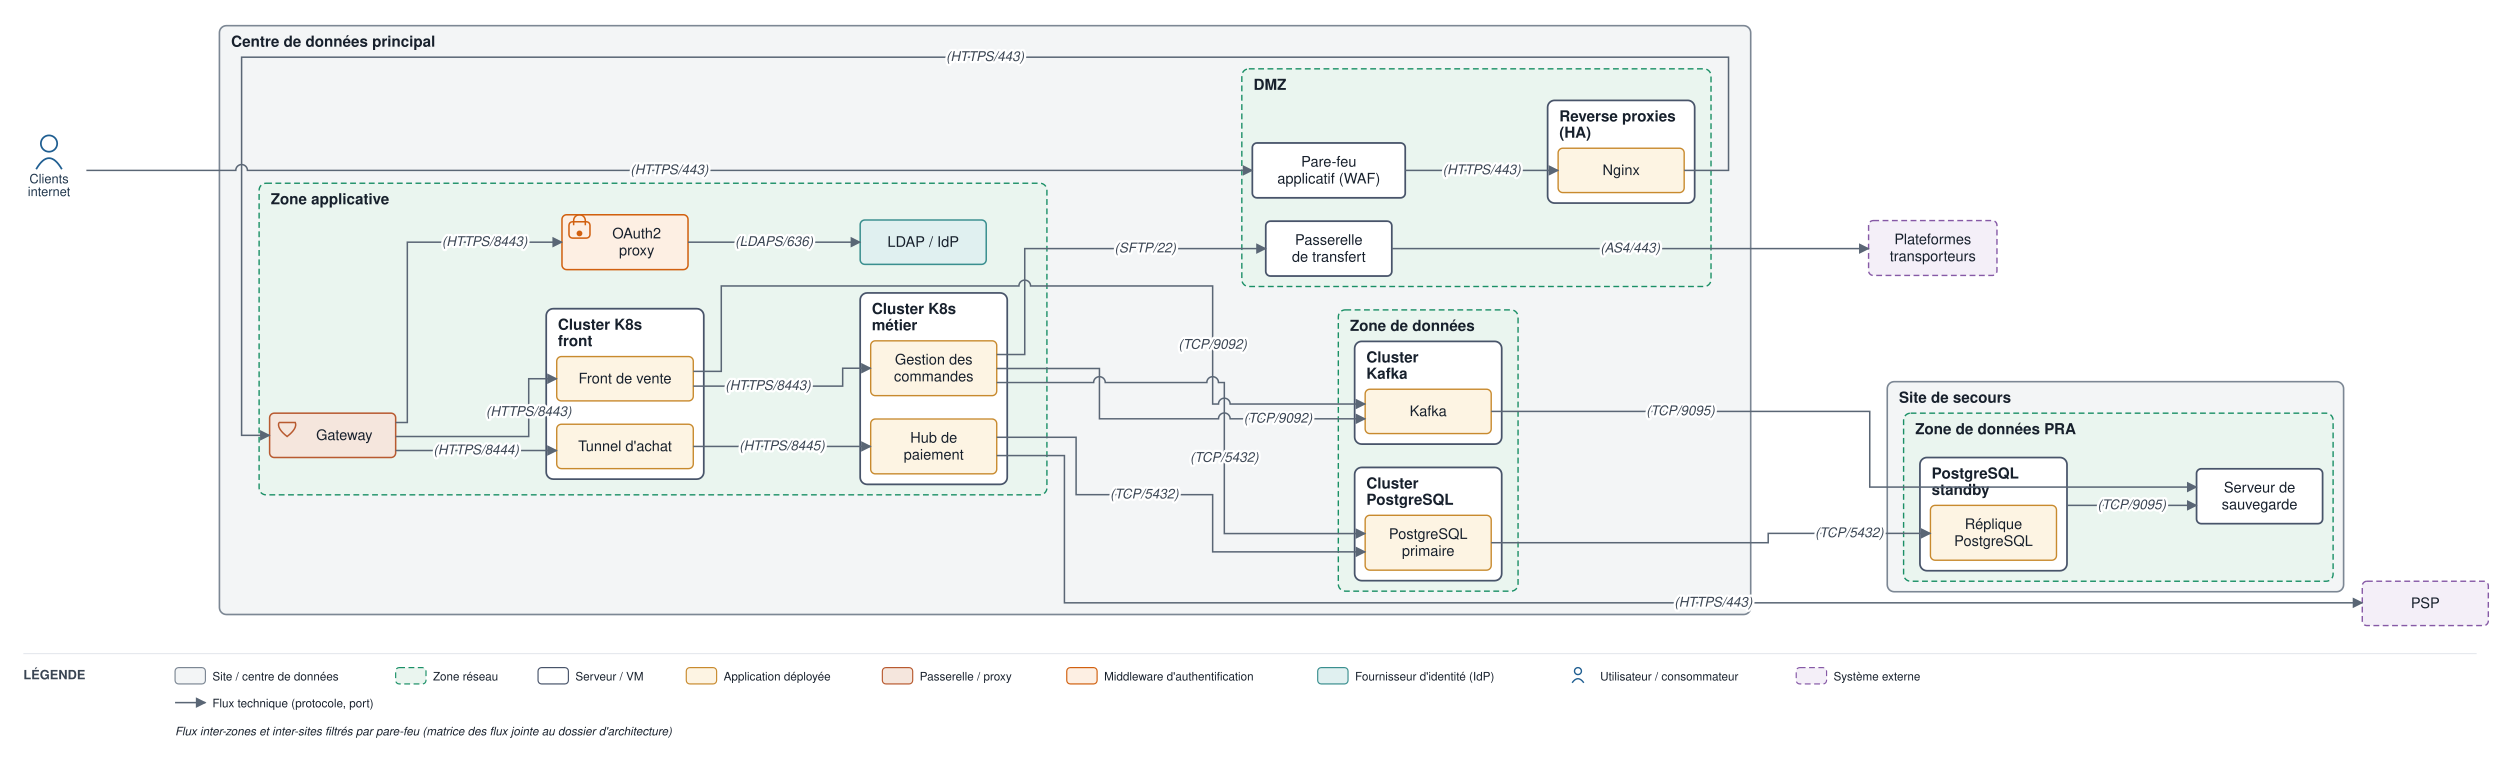
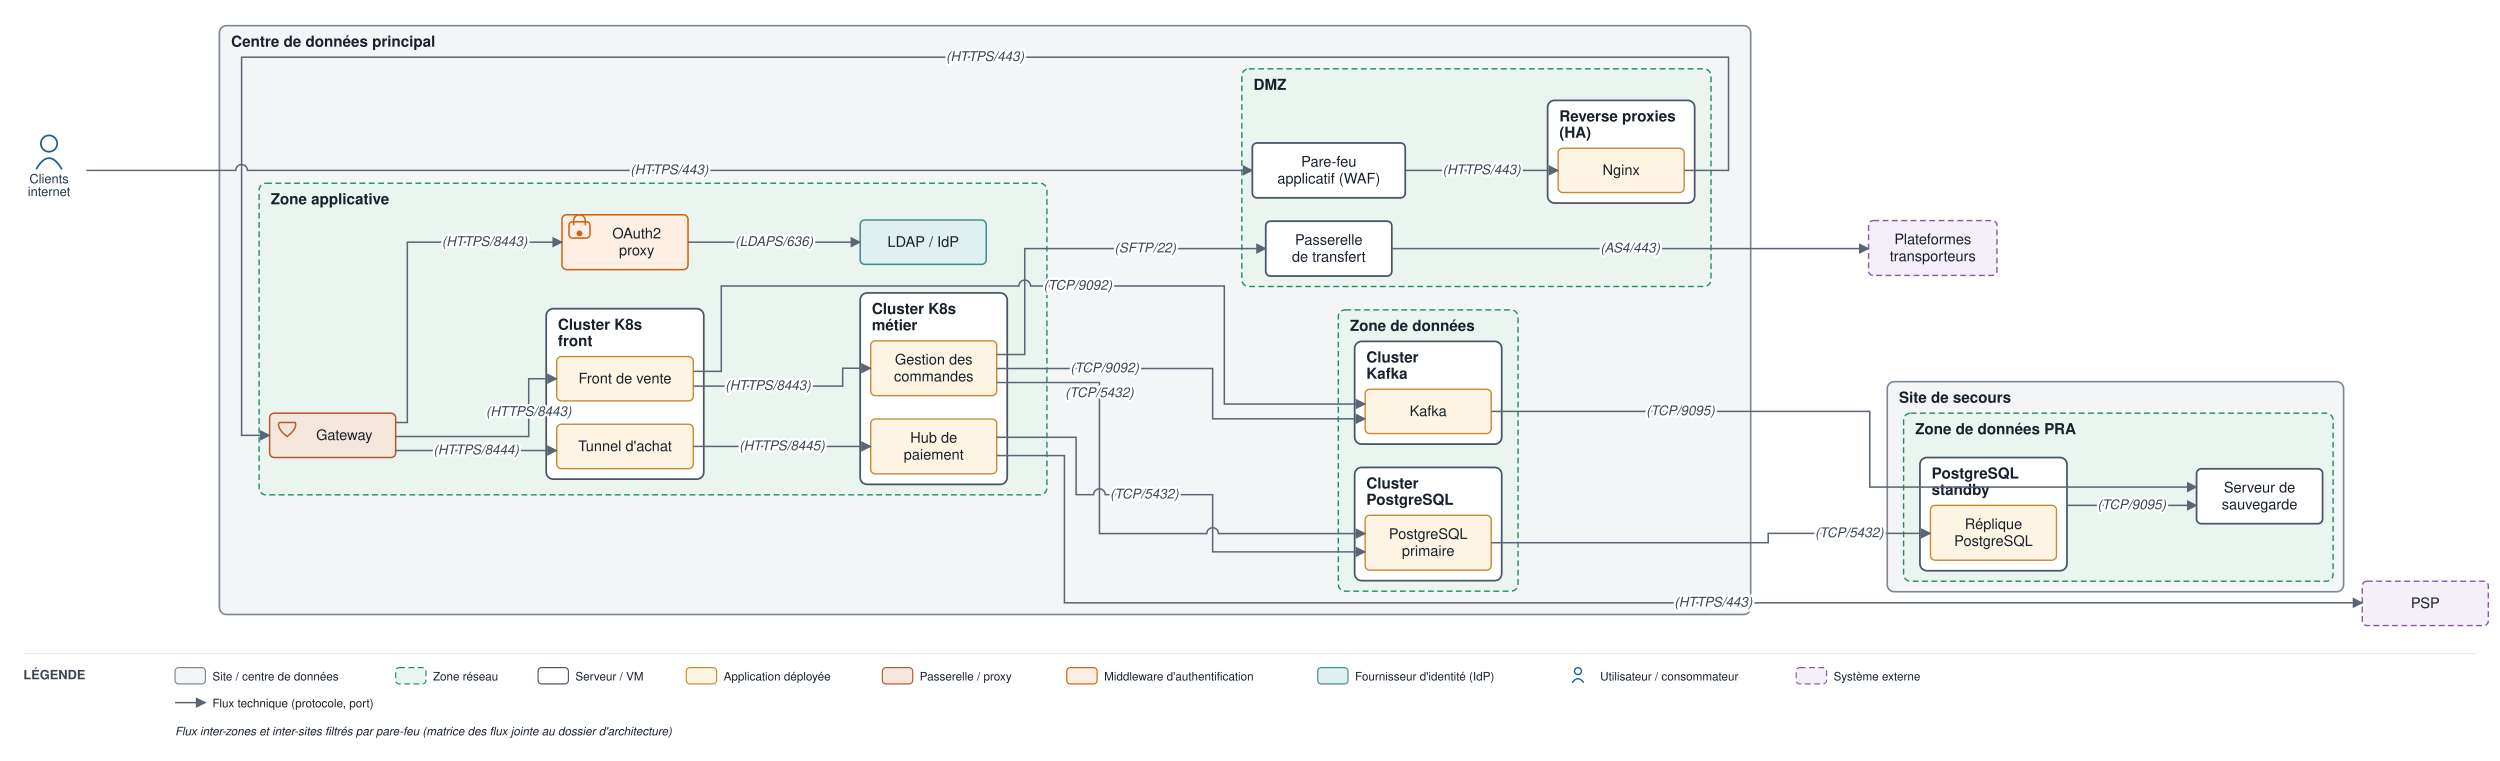
<svg xmlns="http://www.w3.org/2000/svg" viewBox="0 0 2142 652" font-family="Helvetica,Arial,sans-serif">
  <defs>
    <marker id="arr" viewBox="0 0 10 10" refX="9" refY="5" markerWidth="7" markerHeight="7" orient="auto-start-reverse">
      <path d="M0,0 L10,5 L0,10 z" fill="#5a6675" />
    </marker>
  </defs>
  <rect width="2142" height="652" fill="#ffffff" />
  <rect x="188" y="22" width="1312" height="504.5" rx="6" fill="#f3f5f6" stroke="#7c8794" stroke-width="1.4" />
  <text x="198" y="40" font-size="13" font-weight="bold" fill="#17202c">Centre de données principal</text>
  <rect x="1064" y="59" width="402" height="186.5" rx="6" fill="#eaf5ef" stroke="#1a8f66" stroke-width="1.2" stroke-dasharray="5 3" />
  <text x="1074" y="77" font-size="13" font-weight="bold" fill="#17202c">DMZ</text>
  <rect x="1326" y="86" width="126" height="88" rx="6" fill="#ffffff" stroke="#48546a" stroke-width="1.5" />
  <text x="1336" y="104" font-size="13" font-weight="bold" fill="#17202c">Reverse proxies</text>
  <text x="1336" y="118" font-size="13" font-weight="bold" fill="#17202c">(HA)</text>
  <rect x="222" y="157" width="675" height="267" rx="6" fill="#eaf5ef" stroke="#1a8f66" stroke-width="1.2" stroke-dasharray="5 3" />
  <text x="232" y="175" font-size="13" font-weight="bold" fill="#17202c">Zone applicative</text>
  <rect x="468" y="264.5" width="135" height="146" rx="6" fill="#ffffff" stroke="#48546a" stroke-width="1.5" />
  <text x="478" y="282.5" font-size="13" font-weight="bold" fill="#17202c">Cluster K8s</text>
  <text x="478" y="296.5" font-size="13" font-weight="bold" fill="#17202c">front</text>
  <rect x="737" y="251" width="126" height="164" rx="6" fill="#ffffff" stroke="#48546a" stroke-width="1.5" />
  <text x="747" y="269" font-size="13" font-weight="bold" fill="#17202c">Cluster K8s</text>
  <text x="747" y="283" font-size="13" font-weight="bold" fill="#17202c">métier</text>
  <rect x="1146.667" y="265.5" width="154" height="241" rx="6" fill="#eaf5ef" stroke="#1a8f66" stroke-width="1.2" stroke-dasharray="5 3" />
  <text x="1156.667" y="283.5" font-size="13" font-weight="bold" fill="#17202c">Zone de données</text>
  <rect x="1160.667" y="400.5" width="126" height="97" rx="6" fill="#ffffff" stroke="#48546a" stroke-width="1.5" />
  <text x="1170.667" y="418.5" font-size="13" font-weight="bold" fill="#17202c">Cluster</text>
  <text x="1170.667" y="432.5" font-size="13" font-weight="bold" fill="#17202c">PostgreSQL</text>
  <rect x="1160.667" y="292.5" width="126" height="88" rx="6" fill="#ffffff" stroke="#48546a" stroke-width="1.5" />
  <text x="1170.667" y="310.5" font-size="13" font-weight="bold" fill="#17202c">Cluster</text>
  <text x="1170.667" y="324.5" font-size="13" font-weight="bold" fill="#17202c">Kafka</text>
  <rect x="1617" y="327" width="391" height="180" rx="6" fill="#f3f5f6" stroke="#7c8794" stroke-width="1.4" />
  <text x="1627" y="345" font-size="13" font-weight="bold" fill="#17202c">Site de secours</text>
  <rect x="1631" y="354" width="368" height="144" rx="6" fill="#eaf5ef" stroke="#1a8f66" stroke-width="1.2" stroke-dasharray="5 3" />
  <text x="1641" y="372" font-size="13" font-weight="bold" fill="#17202c">Zone de données PRA</text>
  <rect x="1645" y="392" width="126" height="97" rx="6" fill="#ffffff" stroke="#48546a" stroke-width="1.5" />
  <text x="1655" y="410" font-size="13" font-weight="bold" fill="#17202c">PostgreSQL</text>
  <text x="1655" y="424" font-size="13" font-weight="bold" fill="#17202c">standby</text>
  <rect x="1073" y="122.5" width="131" height="47" rx="4" fill="#ffffff" stroke="#48546a" stroke-width="1.5" />
  <text x="1138.5" y="142.75" font-size="12.5" text-anchor="middle" fill="#17202c">Pare-feu</text>
  <text x="1138.5" y="157.25" font-size="12.5" text-anchor="middle" fill="#17202c">applicatif (WAF)</text>
  <rect x="1335" y="127" width="108" height="38" rx="4" fill="#fdf4e3" stroke="#c88a2e" stroke-width="1.2" />
  <text x="1389" y="150" font-size="12.5" text-anchor="middle" fill="#17202c">Nginx</text>
  <rect x="1084.5" y="189.5" width="108" height="47" rx="4" fill="#ffffff" stroke="#48546a" stroke-width="1.5" />
  <text x="1138.5" y="209.75" font-size="12.5" text-anchor="middle" fill="#17202c">Passerelle</text>
  <text x="1138.5" y="224.25" font-size="12.5" text-anchor="middle" fill="#17202c">de transfert</text>
  <rect x="231" y="354" width="108" height="38" rx="4" fill="#f5e6dd" stroke="#b85a30" stroke-width="1.3" />
  <path d="M 239 362 L 253 362 Q 255 367 246 374 Q 237 367 239 362" fill="none" stroke="#b85a30" stroke-width="1.3" />
  <text x="295" y="377" font-size="12.5" text-anchor="middle" fill="#17202c">Gateway</text>
  <rect x="481.5" y="184" width="108" height="47" rx="4" fill="#fdefe3" stroke="#d1600f" stroke-width="1.3" />
  <rect x="487.5" y="190" width="18" height="14" rx="3" fill="none" stroke="#d1600f" stroke-width="1.3" />
  <path d="M 491.5 193 v -4 a 5 5 0 0 1 10 0 v 4" fill="none" stroke="#d1600f" stroke-width="1.3" />
  <circle cx="496.5" cy="200" r="2.5" fill="#d1600f" />
  <text x="545.5" y="204.25" font-size="12.5" text-anchor="middle" fill="#17202c">OAuth2</text>
  <text x="545.5" y="218.75" font-size="12.5" text-anchor="middle" fill="#17202c">proxy</text>
  <rect x="737" y="188.5" width="108" height="38" rx="4" fill="#e0f0f0" stroke="#3a8f8f" stroke-width="1.3" />
  <text x="791" y="211.5" font-size="12.5" text-anchor="middle" fill="#17202c">LDAP / IdP</text>
  <rect x="477" y="305.5" width="117" height="38" rx="4" fill="#fdf4e3" stroke="#c88a2e" stroke-width="1.2" />
  <text x="535.5" y="328.5" font-size="12.5" text-anchor="middle" fill="#17202c">Front de vente</text>
  <rect x="477" y="363.5" width="117" height="38" rx="4" fill="#fdf4e3" stroke="#c88a2e" stroke-width="1.2" />
  <text x="535.5" y="386.5" font-size="12.5" text-anchor="middle" fill="#17202c">Tunnel d'achat</text>
  <rect x="746" y="292" width="108" height="47" rx="4" fill="#fdf4e3" stroke="#c88a2e" stroke-width="1.2" />
  <text x="800" y="312.25" font-size="12.5" text-anchor="middle" fill="#17202c">Gestion des</text>
  <text x="800" y="326.75" font-size="12.5" text-anchor="middle" fill="#17202c">commandes</text>
  <rect x="746" y="359" width="108" height="47" rx="4" fill="#fdf4e3" stroke="#c88a2e" stroke-width="1.2" />
  <text x="800" y="379.25" font-size="12.5" text-anchor="middle" fill="#17202c">Hub de</text>
  <text x="800" y="393.75" font-size="12.5" text-anchor="middle" fill="#17202c">paiement</text>
  <rect x="1169.667" y="441.5" width="108" height="47" rx="4" fill="#fdf4e3" stroke="#c88a2e" stroke-width="1.2" />
  <text x="1223.667" y="461.75" font-size="12.5" text-anchor="middle" fill="#17202c">PostgreSQL</text>
  <text x="1223.667" y="476.25" font-size="12.5" text-anchor="middle" fill="#17202c">primaire</text>
  <rect x="1169.667" y="333.5" width="108" height="38" rx="4" fill="#fdf4e3" stroke="#c88a2e" stroke-width="1.2" />
  <text x="1223.667" y="356.5" font-size="12.5" text-anchor="middle" fill="#17202c">Kafka</text>
  <rect x="1654" y="433" width="108" height="47" rx="4" fill="#fdf4e3" stroke="#c88a2e" stroke-width="1.2" />
  <text x="1708" y="453.25" font-size="12.5" text-anchor="middle" fill="#17202c">Réplique</text>
  <text x="1708" y="467.75" font-size="12.5" text-anchor="middle" fill="#17202c">PostgreSQL</text>
  <rect x="1882" y="401.667" width="108" height="47" rx="4" fill="#ffffff" stroke="#48546a" stroke-width="1.5" />
  <text x="1936" y="421.917" font-size="12.5" text-anchor="middle" fill="#17202c">Serveur de</text>
  <text x="1936" y="436.417" font-size="12.5" text-anchor="middle" fill="#17202c">sauvegarde</text>
  <circle cx="42" cy="123" r="7" fill="none" stroke="#1f5e91" stroke-width="1.5" />
  <path d="M 31 145 q 11 -19 22 0" fill="none" stroke="#1f5e91" stroke-width="1.5" />
  <text x="42" y="157" font-size="11" text-anchor="middle" fill="#20364c">Clients</text>
  <text x="42" y="168" font-size="11" text-anchor="middle" fill="#20364c">internet</text>
  <rect x="2024" y="498" width="108" height="38" rx="4" fill="#f4eff8" stroke="#8659a6" stroke-width="1.2" stroke-dasharray="5 3" />
  <text x="2078" y="521" font-size="12.5" text-anchor="middle" fill="#17202c">PSP</text>
  <rect x="1601" y="189" width="110" height="47" rx="4" fill="#f4eff8" stroke="#8659a6" stroke-width="1.2" stroke-dasharray="5 3" />
  <text x="1656" y="209.25" font-size="12.5" text-anchor="middle" fill="#17202c">Plateformes</text>
  <text x="1656" y="223.75" font-size="12.5" text-anchor="middle" fill="#17202c">transporteurs</text>
  <path d="M 74 146 L 202 146 A 5 5 0 0 1 212 146 L 1073 146" fill="none" stroke="#5a6675" stroke-width="1.3" marker-end="url(#arr)" />
  <path d="M 1204 146 L 1335 146" fill="none" stroke="#5a6675" stroke-width="1.3" marker-end="url(#arr)" />
  <path d="M 1443 146 L 1481 146 L 1481 49 L 207 49 L 207 373 L 231 373" fill="none" stroke="#5a6675" stroke-width="1.3" marker-end="url(#arr)" />
  <path d="M 339 362 L 349 362 L 349 207.5 L 481.5 207.5" fill="none" stroke="#5a6675" stroke-width="1.3" marker-end="url(#arr)" />
  <path d="M 589.5 207.5 L 737 207.5" fill="none" stroke="#5a6675" stroke-width="1.3" marker-end="url(#arr)" />
  <path d="M 339 374 L 453 374 L 453 324.5 L 477 324.5" fill="none" stroke="#5a6675" stroke-width="1.3" marker-end="url(#arr)" />
  <path d="M 339 386 L 477 386" fill="none" stroke="#5a6675" stroke-width="1.3" marker-end="url(#arr)" />
  <path d="M 594 330.833 L 722 330.833 L 722 315.5 L 746 315.5" fill="none" stroke="#5a6675" stroke-width="1.3" marker-end="url(#arr)" />
  <path d="M 594 382.5 L 746 382.5" fill="none" stroke="#5a6675" stroke-width="1.3" marker-end="url(#arr)" />
  <path d="M 854 390.333 L 912 390.333 L 912 516.5 L 2024 516.5" fill="none" stroke="#5a6675" stroke-width="1.3" marker-end="url(#arr)" />
-   <path d="M 854 327.75 L 937 327.75 A 5 5 0 0 1 947 327.75 L 1034 327.75 A 5 5 0 0 1 1044 327.75 L 1049 327.75 L 1049 457.167 L 1169.667 457.167" fill="none" stroke="#5a6675" stroke-width="1.3" marker-end="url(#arr)" />
-   <path d="M 854 374.667 L 922 374.667 L 922 423.833 L 1039 423.833 L 1039 472.833 L 1169.667 472.833" fill="none" stroke="#5a6675" stroke-width="1.3" marker-end="url(#arr)" />
-   <path d="M 854 315.75 L 942 315.75 L 942 358.833 L 1044 358.833 A 5 5 0 0 1 1054 358.833 L 1169.667 358.833" fill="none" stroke="#5a6675" stroke-width="1.3" marker-end="url(#arr)" />
-   <path d="M 594 318.167 L 618 318.167 L 618 245 L 873 245 A 5 5 0 0 1 883 245 L 1039 245 L 1039 346.167 L 1044 346.167 A 5 5 0 0 1 1054 346.167 L 1169.667 346.167" fill="none" stroke="#5a6675" stroke-width="1.3" marker-end="url(#arr)" />
+   <path d="M 854 327.75 L 942 327.75 L 942 457.167 L 1034 457.167 A 5 5 0 0 1 1044 457.167 L 1169.667 457.167" fill="none" stroke="#5a6675" stroke-width="1.3" marker-end="url(#arr)" />
+   <path d="M 854 374.667 L 922 374.667 L 922 423.833 L 937 423.833 A 5 5 0 0 1 947 423.833 L 1039 423.833 L 1039 472.833 L 1169.667 472.833" fill="none" stroke="#5a6675" stroke-width="1.3" marker-end="url(#arr)" />
+   <path d="M 854 315.75 L 1039 315.75 L 1039 358.833 L 1169.667 358.833" fill="none" stroke="#5a6675" stroke-width="1.3" marker-end="url(#arr)" />
+   <path d="M 594 318.167 L 618 318.167 L 618 245 L 873 245 A 5 5 0 0 1 883 245 L 1049 245 L 1049 346.167 L 1169.667 346.167" fill="none" stroke="#5a6675" stroke-width="1.3" marker-end="url(#arr)" />
  <path d="M 854 303.75 L 878 303.75 L 878 213 L 1084.5 213" fill="none" stroke="#5a6675" stroke-width="1.3" marker-end="url(#arr)" />
  <path d="M 1192.5 213 L 1601 213" fill="none" stroke="#5a6675" stroke-width="1.3" marker-end="url(#arr)" />
  <path d="M 1277.667 465 L 1515 465 L 1515 457 L 1654 457" fill="none" stroke="#5a6675" stroke-width="1.3" marker-end="url(#arr)" />
  <path d="M 1771 433 L 1882 433" fill="none" stroke="#5a6675" stroke-width="1.3" marker-end="url(#arr)" />
  <path d="M 1277.667 352.5 L 1602 352.5 L 1602 417.333 L 1882 417.333" fill="none" stroke="#5a6675" stroke-width="1.3" marker-end="url(#arr)" />
  <text x="573.5" y="149.25" font-size="11.5" text-anchor="middle" fill="#3a4553" font-style="italic" stroke="#ffffff" stroke-width="4" paint-order="stroke" stroke-linejoin="round">(HTTPS/443)</text>
  <text x="1269.5" y="149.25" font-size="11.5" text-anchor="middle" fill="#3a4553" font-style="italic" stroke="#ffffff" stroke-width="4" paint-order="stroke" stroke-linejoin="round">(HTTPS/443)</text>
  <text x="844" y="52.25" font-size="11.5" text-anchor="middle" fill="#3a4553" font-style="italic" stroke="#ffffff" stroke-width="4" paint-order="stroke" stroke-linejoin="round">(HTTPS/443)</text>
  <text x="415.25" y="210.75" font-size="11.5" text-anchor="middle" fill="#3a4553" font-style="italic" stroke="#ffffff" stroke-width="4" paint-order="stroke" stroke-linejoin="round">(HTTPS/8443)</text>
  <text x="663.25" y="210.75" font-size="11.5" text-anchor="middle" fill="#3a4553" font-style="italic" stroke="#ffffff" stroke-width="4" paint-order="stroke" stroke-linejoin="round">(LDAPS/636)</text>
  <text x="453" y="356.375" font-size="11.5" text-anchor="middle" fill="#3a4553" font-style="italic" stroke="#ffffff" stroke-width="4" paint-order="stroke" stroke-linejoin="round">(HTTPS/8443)</text>
  <text x="408" y="389.25" font-size="11.5" text-anchor="middle" fill="#3a4553" font-style="italic" stroke="#ffffff" stroke-width="4" paint-order="stroke" stroke-linejoin="round">(HTTPS/8444)</text>
  <text x="658" y="334.083" font-size="11.5" text-anchor="middle" fill="#3a4553" font-style="italic" stroke="#ffffff" stroke-width="4" paint-order="stroke" stroke-linejoin="round">(HTTPS/8443)</text>
  <text x="670" y="385.75" font-size="11.5" text-anchor="middle" fill="#3a4553" font-style="italic" stroke="#ffffff" stroke-width="4" paint-order="stroke" stroke-linejoin="round">(HTTPS/8445)</text>
  <text x="1468" y="519.75" font-size="11.5" text-anchor="middle" fill="#3a4553" font-style="italic" stroke="#ffffff" stroke-width="4" paint-order="stroke" stroke-linejoin="round">(HTTPS/443)</text>
-   <text x="1049" y="395.708" font-size="11.5" text-anchor="middle" fill="#3a4553" font-style="italic" stroke="#ffffff" stroke-width="4" paint-order="stroke" stroke-linejoin="round">(TCP/5432)</text>
+   <text x="942" y="340.25" font-size="11.5" text-anchor="middle" fill="#3a4553" font-style="italic" stroke="#ffffff" stroke-width="4" paint-order="stroke" stroke-linejoin="round">(TCP/5432)</text>
  <text x="980.5" y="427.083" font-size="11.5" text-anchor="middle" fill="#3a4553" font-style="italic" stroke="#ffffff" stroke-width="4" paint-order="stroke" stroke-linejoin="round">(TCP/5432)</text>
-   <text x="1095" y="362.083" font-size="11.5" text-anchor="middle" fill="#3a4553" font-style="italic" stroke="#ffffff" stroke-width="4" paint-order="stroke" stroke-linejoin="round">(TCP/9092)</text>
-   <text x="1039" y="298.833" font-size="11.5" text-anchor="middle" fill="#3a4553" font-style="italic" stroke="#ffffff" stroke-width="4" paint-order="stroke" stroke-linejoin="round">(TCP/9092)</text>
+   <text x="946.5" y="319" font-size="11.5" text-anchor="middle" fill="#3a4553" font-style="italic" stroke="#ffffff" stroke-width="4" paint-order="stroke" stroke-linejoin="round">(TCP/9092)</text>
+   <text x="923.5" y="248.25" font-size="11.5" text-anchor="middle" fill="#3a4553" font-style="italic" stroke="#ffffff" stroke-width="4" paint-order="stroke" stroke-linejoin="round">(TCP/9092)</text>
  <text x="981.25" y="216.25" font-size="11.5" text-anchor="middle" fill="#3a4553" font-style="italic" stroke="#ffffff" stroke-width="4" paint-order="stroke" stroke-linejoin="round">(SFTP/22)</text>
  <text x="1396.75" y="216.25" font-size="11.5" text-anchor="middle" fill="#3a4553" font-style="italic" stroke="#ffffff" stroke-width="4" paint-order="stroke" stroke-linejoin="round">(AS4/443)</text>
  <text x="1584.5" y="460.25" font-size="11.5" text-anchor="middle" fill="#3a4553" font-style="italic" stroke="#ffffff" stroke-width="4" paint-order="stroke" stroke-linejoin="round">(TCP/5432)</text>
  <text x="1826.5" y="436.25" font-size="11.5" text-anchor="middle" fill="#3a4553" font-style="italic" stroke="#ffffff" stroke-width="4" paint-order="stroke" stroke-linejoin="round">(TCP/9095)</text>
  <text x="1439.833" y="355.75" font-size="11.5" text-anchor="middle" fill="#3a4553" font-style="italic" stroke="#ffffff" stroke-width="4" paint-order="stroke" stroke-linejoin="round">(TCP/9095)</text>
  <line x1="20" y1="560" x2="2122" y2="560" stroke="#e6e9ee" stroke-width="1" />
  <text x="20" y="582" font-size="11" font-weight="bold" fill="#3a4553">LÉGENDE</text>
  <rect x="150" y="572" width="26" height="14" rx="3" fill="#f3f5f6" stroke="#7c8794" />
  <text x="182" y="583" font-size="10" fill="#17202c">Site / centre de données</text>
  <rect x="339" y="572" width="26" height="14" rx="3" fill="#eaf5ef" stroke="#1a8f66" stroke-dasharray="5 3" />
  <text x="371" y="583" font-size="10" fill="#17202c">Zone réseau</text>
  <rect x="461" y="572" width="26" height="14" rx="3" fill="#ffffff" stroke="#48546a" />
  <text x="493" y="583" font-size="10" fill="#17202c">Serveur / VM</text>
  <rect x="588" y="572" width="26" height="14" rx="3" fill="#fdf4e3" stroke="#c88a2e" />
  <text x="620" y="583" font-size="10" fill="#17202c">Application déployée</text>
  <rect x="756" y="572" width="26" height="14" rx="3" fill="#f5e6dd" stroke="#b85a30" />
  <text x="788" y="583" font-size="10" fill="#17202c">Passerelle / proxy</text>
  <rect x="914" y="572" width="26" height="14" rx="3" fill="#fdefe3" stroke="#d1600f" />
  <text x="946" y="583" font-size="10" fill="#17202c">Middleware d'authentification</text>
  <rect x="1129" y="572" width="26" height="14" rx="3" fill="#e0f0f0" stroke="#3a8f8f" />
  <text x="1161" y="583" font-size="10" fill="#17202c">Fournisseur d'identité (IdP)</text>
  <circle cx="1352" cy="575" r="3" fill="none" stroke="#1f5e91" stroke-width="1.2" />
  <path d="M 1347 585 q 5 -7 10 0" fill="none" stroke="#1f5e91" stroke-width="1.2" />
  <text x="1371" y="583" font-size="10" fill="#17202c">Utilisateur / consommateur</text>
  <rect x="1539" y="572" width="26" height="14" rx="3" fill="#f4eff8" stroke="#8659a6" stroke-dasharray="5 3" />
  <text x="1571" y="583" font-size="10" fill="#17202c">Système externe</text>
  <line x1="150" y1="602" x2="176" y2="602" stroke="#5a6675" stroke-width="1.3" marker-end="url(#arr)" />
  <text x="182" y="606" font-size="10" fill="#17202c">Flux technique (protocole, port)</text>
  <text x="150" y="630" font-size="10" fill="#17202c" font-style="italic">Flux inter-zones et inter-sites filtrés par pare-feu (matrice des flux jointe au dossier d'architecture)</text>
</svg>
